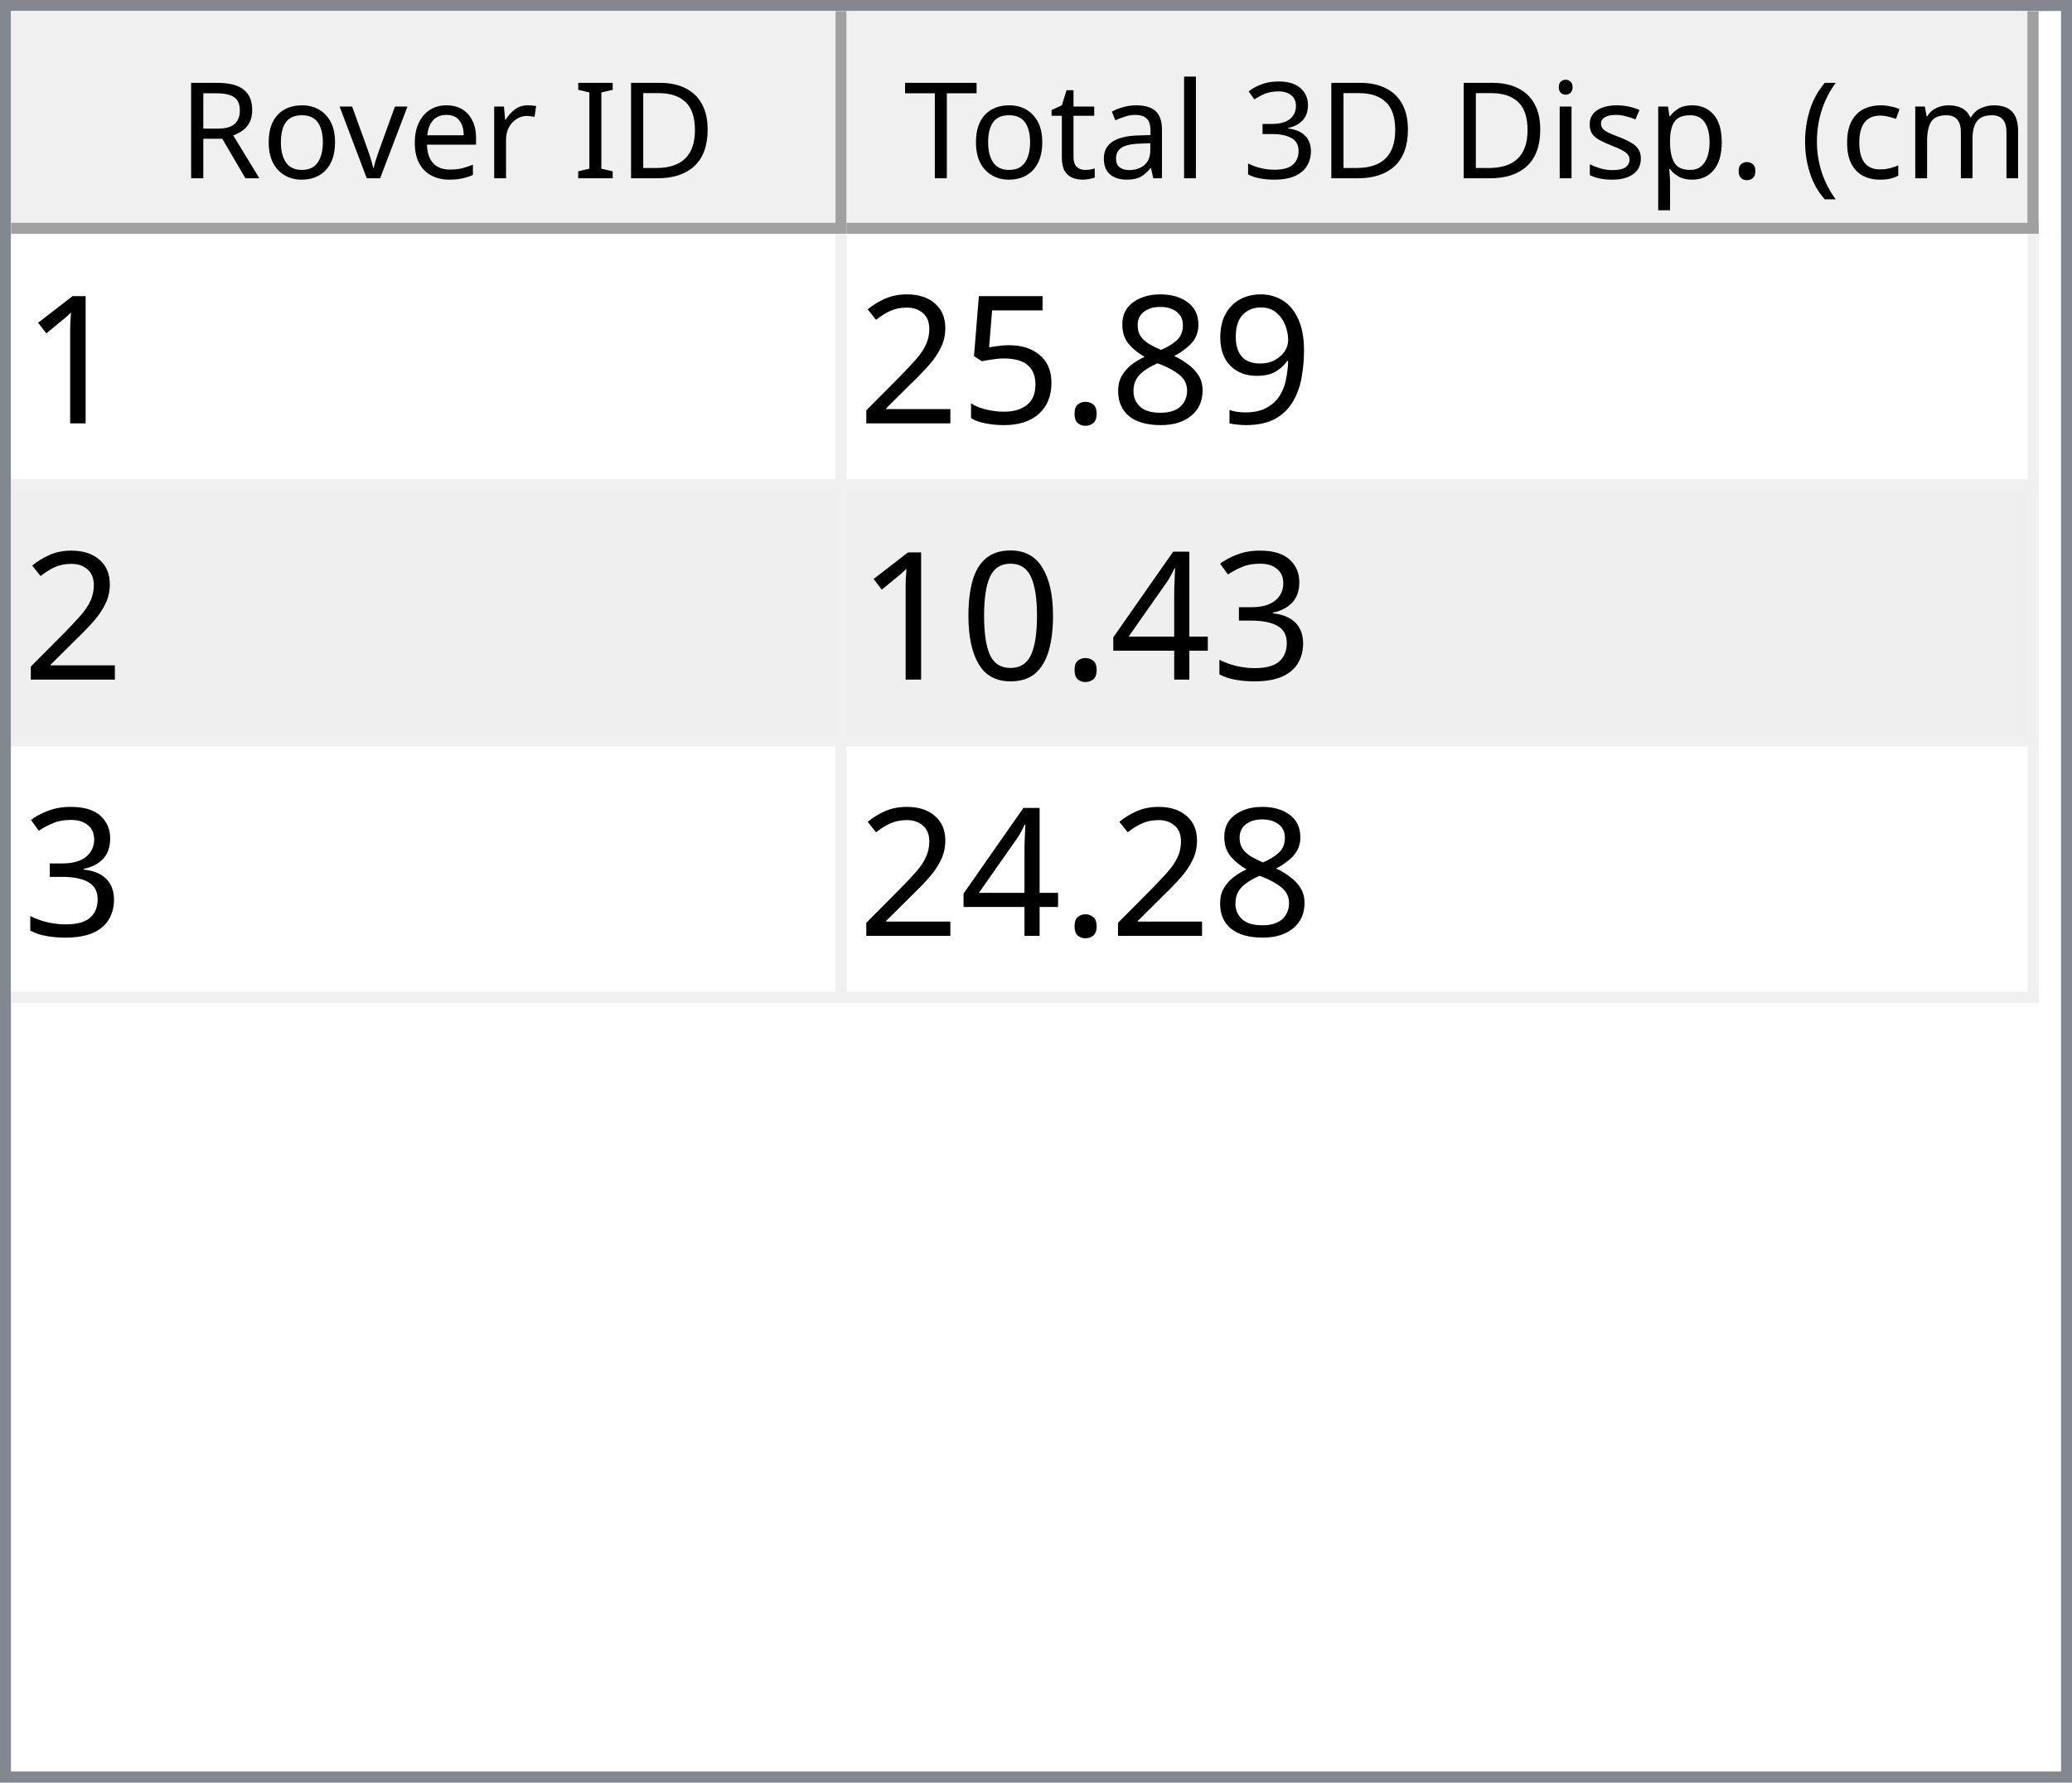
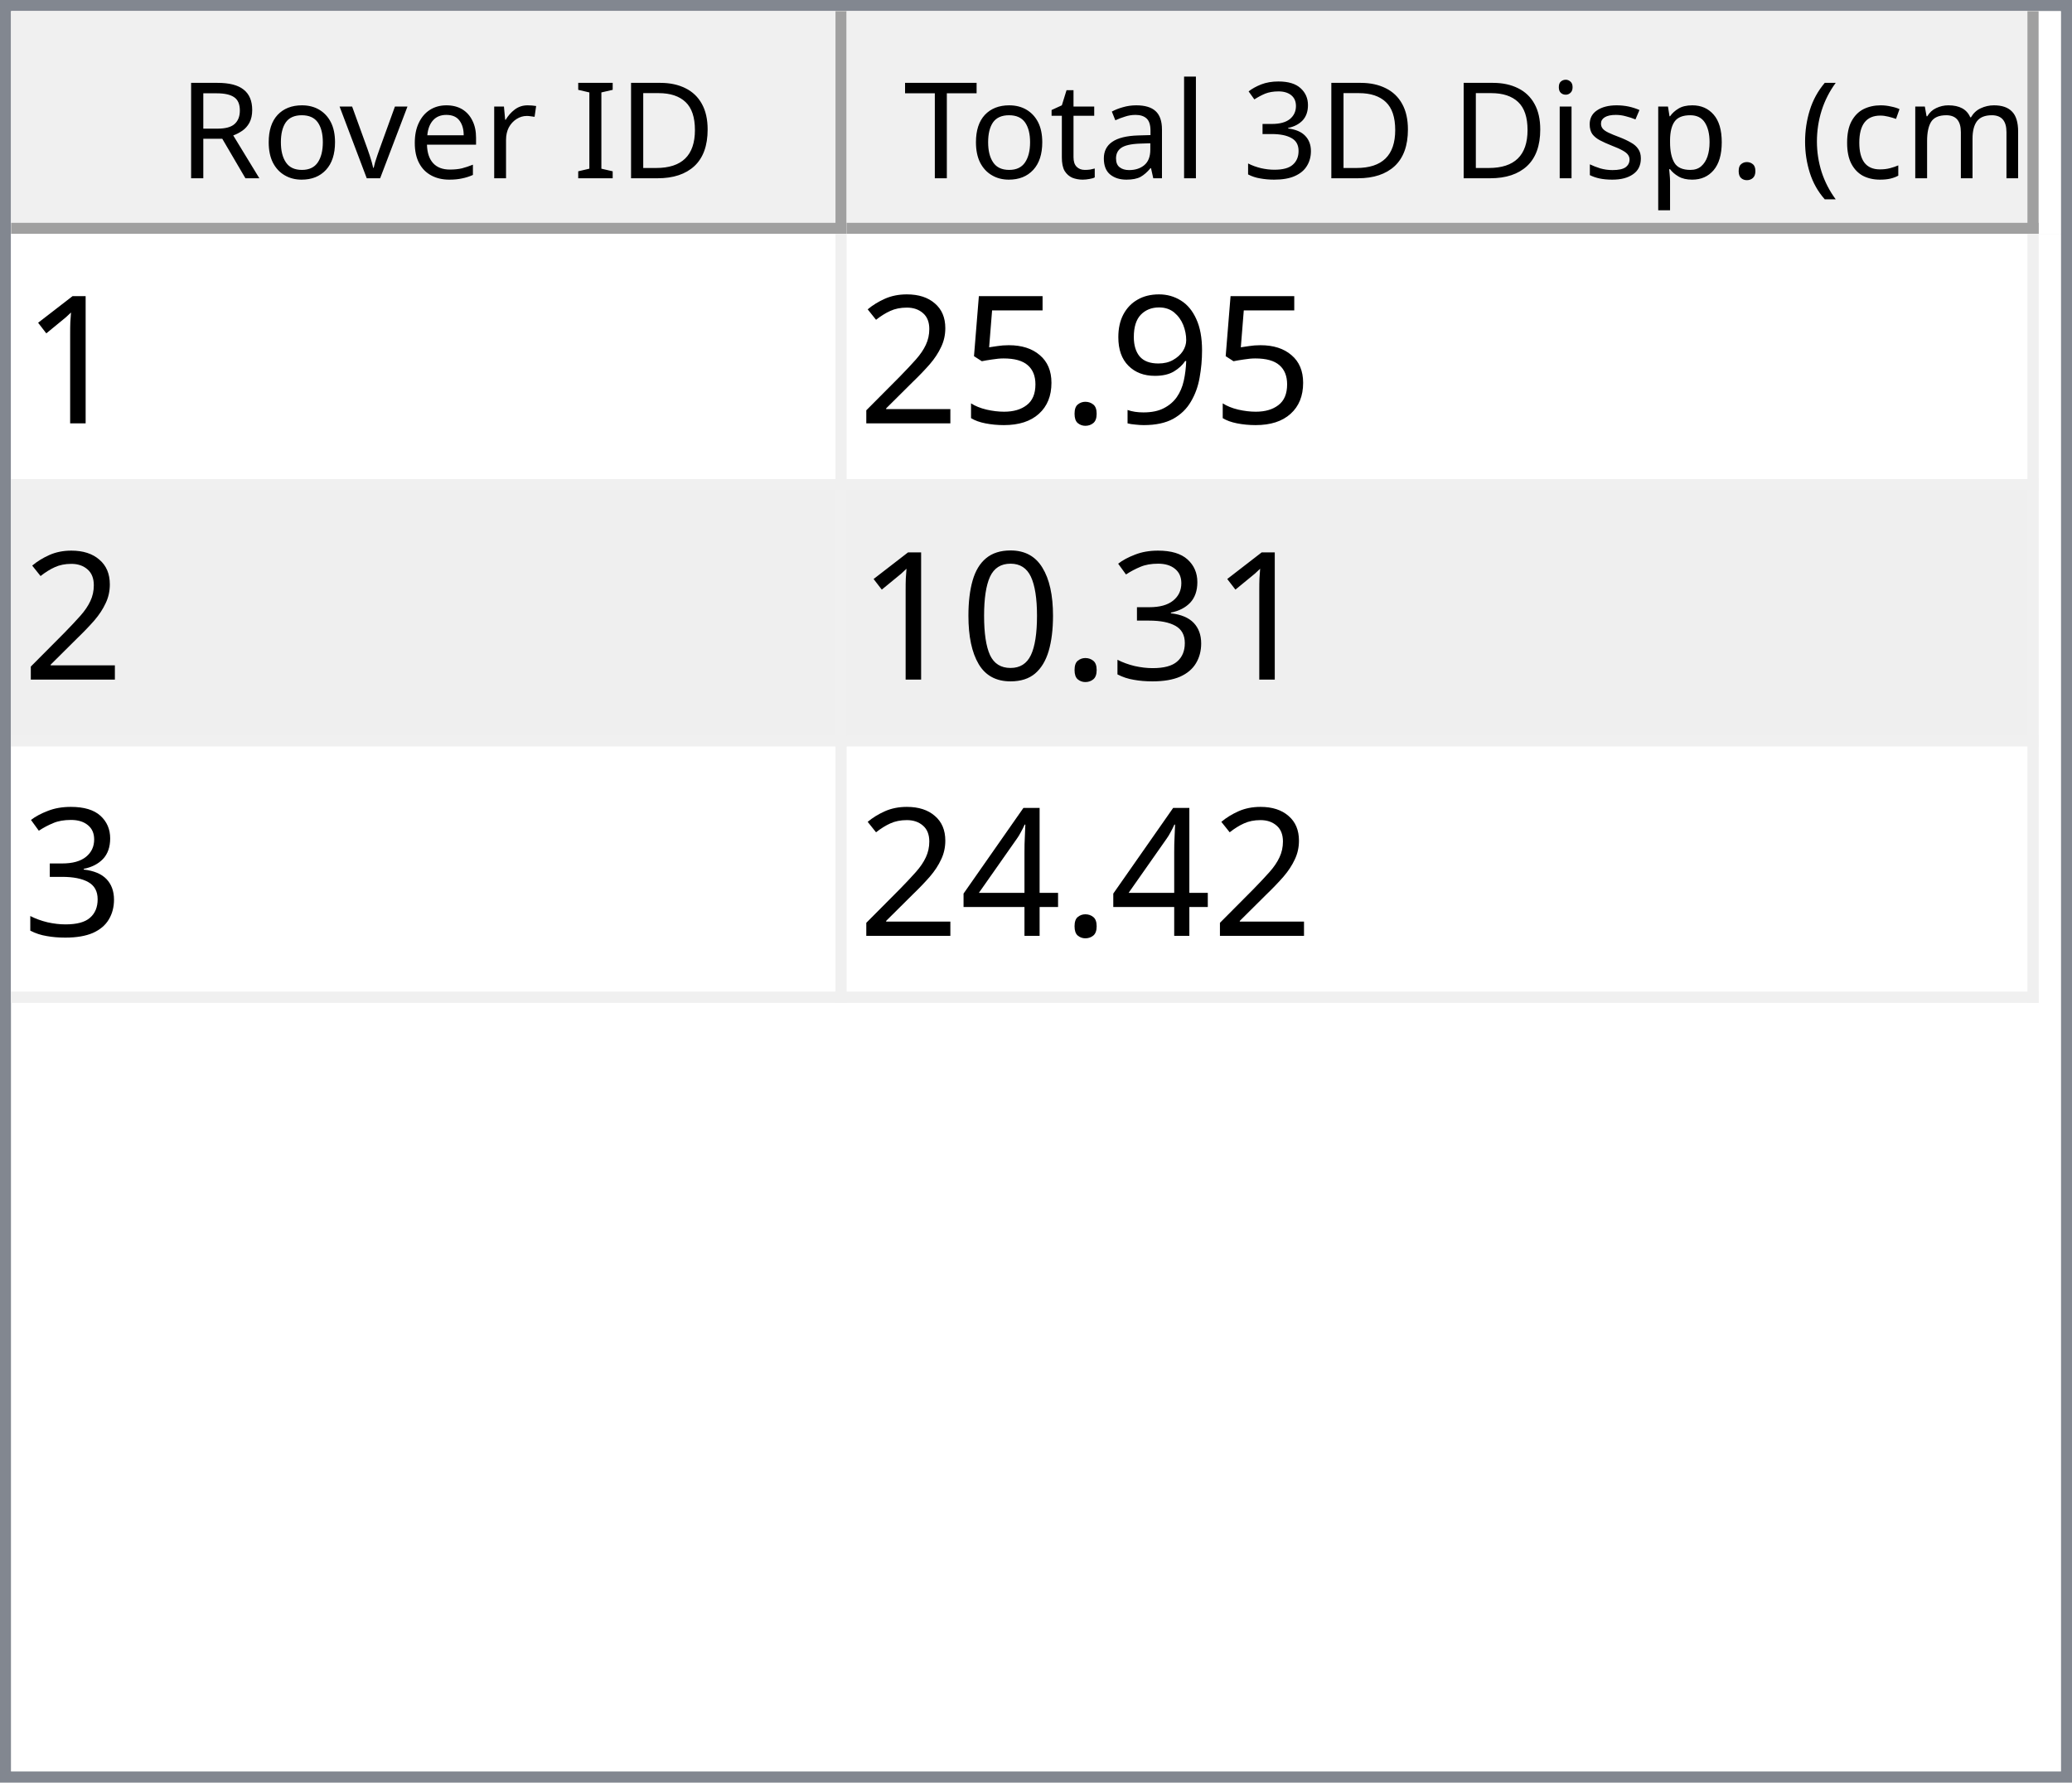
<svg xmlns="http://www.w3.org/2000/svg" style="fill-opacity:1; color-rendering:auto; color-interpolation:auto; text-rendering:auto; stroke:black; stroke-linecap:square; stroke-miterlimit:10; shape-rendering:auto; stroke-opacity:1; fill:black; stroke-dasharray:none; font-weight:normal; stroke-width:1; font-family:'Dialog'; font-style:normal; stroke-linejoin:miter; font-size:12px; stroke-dashoffset:0; image-rendering:auto;" width="186" height="160">
  <defs id="genericDefs" />
  <g>
    <defs id="defs1">
      <clipPath clipPathUnits="userSpaceOnUse" id="clipPath1">
        <path d="M0 0 L186 0 L186 160 L0 160 L0 0 Z" />
      </clipPath>
      <clipPath clipPathUnits="userSpaceOnUse" id="clipPath2">
        <path d="M0 0 L0 160 L186 160 L186 0 Z" />
      </clipPath>
      <clipPath clipPathUnits="userSpaceOnUse" id="clipPath3">
        <path d="M0 0 L0 20 L184 20 L184 0 Z" />
      </clipPath>
      <clipPath clipPathUnits="userSpaceOnUse" id="clipPath4">
        <path d="M0 0 L0 20 L75 20 L75 0 Z" />
      </clipPath>
      <clipPath clipPathUnits="userSpaceOnUse" id="clipPath5">
        <path d="M1 1 L1 19 L74 19 L74 1 Z" />
      </clipPath>
      <clipPath clipPathUnits="userSpaceOnUse" id="clipPath6">
        <path d="M0 0 L0 18 L73 18 L73 0 Z" />
      </clipPath>
      <clipPath clipPathUnits="userSpaceOnUse" id="clipPath7">
        <path d="M-0.5 -0.5 L-0.5 19.5 L74.5 19.5 L74.5 -0.5 Z" />
      </clipPath>
      <clipPath clipPathUnits="userSpaceOnUse" id="clipPath8">
        <path d="M0 0 L0 20 L107 20 L107 0 Z" />
      </clipPath>
      <clipPath clipPathUnits="userSpaceOnUse" id="clipPath9">
        <path d="M1 1 L1 19 L106 19 L106 1 Z" />
      </clipPath>
      <clipPath clipPathUnits="userSpaceOnUse" id="clipPath10">
        <path d="M0 0 L0 18 L105 18 L105 0 Z" />
      </clipPath>
      <clipPath clipPathUnits="userSpaceOnUse" id="clipPath11">
        <path d="M-0.5 -0.5 L-0.5 19.5 L106.5 19.5 L106.5 -0.5 Z" />
      </clipPath>
      <clipPath clipPathUnits="userSpaceOnUse" id="clipPath12">
        <path d="M0 0 L0 138 L184 138 L184 0 Z" />
      </clipPath>
      <clipPath clipPathUnits="userSpaceOnUse" id="clipPath13">
        <path d="M0 0 L0 69 L182 69 L182 0 Z" />
      </clipPath>
      <clipPath clipPathUnits="userSpaceOnUse" id="clipPath14">
        <path d="M-0.5 -0.5 L-0.5 68.5 L181.5 68.5 L181.5 -0.5 Z" />
      </clipPath>
      <clipPath clipPathUnits="userSpaceOnUse" id="clipPath15">
        <path d="M0 0 L0 22 L74 22 L74 0 Z" />
      </clipPath>
      <clipPath clipPathUnits="userSpaceOnUse" id="clipPath16">
        <path d="M0 0 L0 22 L106 22 L106 0 Z" />
      </clipPath>
      <font horiz-adv-x="64.551" id="font1">
        <font-face ascent="107.91" descent="25.098" units-per-em="100" style="font-style:normal; font-family:Segoe UI; font-weight:normal;" />
        <missing-glyph horiz-adv-x="64.551" d="M8.109 0 L8.109 68.266 L56.453 68.266 L56.453 0 L8.109 0 ZM15.328 7.234 L49.219 7.234 L49.219 61.031 L15.328 61.031 L15.328 7.234 Z" />
        <glyph unicode="D" horiz-adv-x="70.117" d="M9.188 0 L9.188 70.016 L28.516 70.016 Q65.531 70.016 65.531 35.891 Q65.531 19.672 55.25 9.836 Q44.969 0 27.734 0 L9.188 0 ZM17.391 62.594 L17.391 7.422 L27.828 7.422 Q41.609 7.422 49.273 14.797 Q56.938 22.172 56.938 35.688 Q56.938 62.594 28.328 62.594 L17.391 62.594 Z" />
        <glyph unicode="I" horiz-adv-x="26.611" d="M17.391 0 L9.188 0 L9.188 70.016 L17.391 70.016 L17.391 0 Z" />
        <glyph unicode=" " horiz-adv-x="27.393" d="" />
        <glyph unicode="r" horiz-adv-x="34.766" d="M34.188 41.891 Q32.078 43.5 28.125 43.5 Q23 43.5 19.555 38.672 Q16.109 33.844 16.109 25.484 L16.109 0 L8.109 0 L8.109 50 L16.109 50 L16.109 39.703 L16.312 39.703 Q18.016 44.969 21.531 47.922 Q25.047 50.875 29.391 50.875 Q32.516 50.875 34.188 50.203 L34.188 41.891 Z" />
        <glyph unicode="e" horiz-adv-x="52.295" d="M48.297 23 L12.984 23 Q13.188 14.656 17.484 10.109 Q21.781 5.562 29.297 5.562 Q37.75 5.562 44.828 11.141 L44.828 3.609 Q38.234 -1.172 27.391 -1.172 Q16.797 -1.172 10.742 5.641 Q4.688 12.453 4.688 24.812 Q4.688 36.469 11.305 43.82 Q17.922 51.172 27.734 51.172 Q37.547 51.172 42.922 44.828 Q48.297 38.484 48.297 27.203 L48.297 23 ZM40.094 29.781 Q40.047 36.719 36.75 40.578 Q33.453 44.438 27.594 44.438 Q21.922 44.438 17.969 40.383 Q14.016 36.328 13.094 29.781 L40.094 29.781 Z" />
        <glyph unicode="v" horiz-adv-x="47.9" d="M47.406 50 L27.484 0 L19.625 0 L0.688 50 L9.469 50 L22.172 13.672 Q23.578 9.672 23.922 6.688 L24.125 6.688 Q24.609 10.453 25.688 13.484 L38.969 50 L47.406 50 Z" />
        <glyph unicode="o" horiz-adv-x="58.594" d="M29 -1.172 Q17.922 -1.172 11.305 5.836 Q4.688 12.844 4.688 24.422 Q4.688 37.016 11.57 44.094 Q18.453 51.172 30.172 51.172 Q41.359 51.172 47.633 44.289 Q53.906 37.406 53.906 25.203 Q53.906 13.234 47.141 6.031 Q40.375 -1.172 29 -1.172 ZM29.594 44.438 Q21.875 44.438 17.383 39.188 Q12.891 33.938 12.891 24.703 Q12.891 15.828 17.43 10.695 Q21.969 5.562 29.594 5.562 Q37.359 5.562 41.531 10.594 Q45.703 15.625 45.703 24.906 Q45.703 34.281 41.531 39.359 Q37.359 44.438 29.594 44.438 Z" />
        <glyph unicode="R" horiz-adv-x="59.814" d="M59.375 0 L49.609 0 L37.891 19.625 Q36.281 22.359 34.766 24.289 Q33.25 26.219 31.664 27.438 Q30.078 28.656 28.25 29.219 Q26.422 29.781 24.125 29.781 L17.391 29.781 L17.391 0 L9.188 0 L9.188 70.016 L30.078 70.016 Q34.672 70.016 38.555 68.867 Q42.438 67.719 45.289 65.375 Q48.141 63.031 49.758 59.547 Q51.375 56.062 51.375 51.375 Q51.375 47.703 50.273 44.656 Q49.172 41.609 47.148 39.211 Q45.125 36.812 42.266 35.133 Q39.406 33.453 35.844 32.516 L35.844 32.328 Q37.594 31.547 38.891 30.547 Q40.188 29.547 41.359 28.18 Q42.531 26.812 43.68 25.078 Q44.828 23.344 46.234 21.047 L59.375 0 ZM17.391 62.594 L17.391 37.203 L28.516 37.203 Q31.594 37.203 34.203 38.133 Q36.812 39.062 38.719 40.797 Q40.625 42.531 41.703 45.047 Q42.781 47.562 42.781 50.688 Q42.781 56.297 39.141 59.445 Q35.5 62.594 28.609 62.594 L17.391 62.594 Z" />
        <glyph unicode=")" horiz-adv-x="30.176" d="M8.297 -15.922 L1.172 -15.922 Q16.406 2.344 16.406 26.812 Q16.406 51.469 1.078 70.016 L8.297 70.016 Q23.531 52.156 23.531 26.703 Q23.531 1.375 8.297 -15.922 Z" />
        <glyph unicode="m" horiz-adv-x="86.133" d="M79.109 0 L71.094 0 L71.094 28.719 Q71.094 37.016 68.531 40.727 Q65.969 44.438 59.906 44.438 Q54.781 44.438 51.195 39.75 Q47.609 35.062 47.609 28.516 L47.609 0 L39.594 0 L39.594 29.688 Q39.594 44.438 28.219 44.438 Q22.953 44.438 19.531 40.016 Q16.109 35.594 16.109 28.516 L16.109 0 L8.109 0 L8.109 50 L16.109 50 L16.109 42.094 L16.312 42.094 Q21.625 51.172 31.844 51.172 Q36.969 51.172 40.773 48.312 Q44.578 45.453 46 40.828 Q51.562 51.172 62.594 51.172 Q79.109 51.172 79.109 30.812 L79.109 0 Z" />
        <glyph unicode="c" horiz-adv-x="46.191" d="M42.188 2.297 Q36.422 -1.172 28.516 -1.172 Q17.828 -1.172 11.258 5.789 Q4.688 12.75 4.688 23.828 Q4.688 36.188 11.766 43.68 Q18.844 51.172 30.672 51.172 Q37.25 51.172 42.281 48.734 L42.281 40.531 Q36.719 44.438 30.375 44.438 Q22.703 44.438 17.797 38.945 Q12.891 33.453 12.891 24.516 Q12.891 15.719 17.508 10.641 Q22.125 5.562 29.891 5.562 Q36.422 5.562 42.188 9.906 L42.188 2.297 Z" />
        <glyph unicode="(" horiz-adv-x="30.176" d="M29.109 -15.922 L21.969 -15.922 Q6.844 1.375 6.844 26.703 Q6.844 52.156 21.969 70.016 L29.203 70.016 Q13.875 51.469 13.875 26.812 Q13.875 2.344 29.109 -15.922 Z" />
        <glyph unicode="." horiz-adv-x="21.68" d="M10.891 -1.078 Q8.641 -1.078 7.055 0.539 Q5.469 2.156 5.469 4.391 Q5.469 6.641 7.055 8.273 Q8.641 9.906 10.891 9.906 Q13.188 9.906 14.797 8.273 Q16.406 6.641 16.406 4.391 Q16.406 2.156 14.797 0.539 Q13.188 -1.078 10.891 -1.078 Z" />
        <glyph unicode="p" horiz-adv-x="58.789" d="M16.312 7.234 L16.109 7.234 L16.109 -23 L8.109 -23 L8.109 50 L16.109 50 L16.109 41.219 L16.312 41.219 Q22.219 51.172 33.594 51.172 Q43.266 51.172 48.688 44.461 Q54.109 37.75 54.109 26.469 Q54.109 13.922 48 6.375 Q41.891 -1.172 31.297 -1.172 Q21.578 -1.172 16.312 7.234 ZM16.109 27.391 L16.109 20.406 Q16.109 14.203 20.141 9.883 Q24.172 5.562 30.375 5.562 Q37.641 5.562 41.773 11.133 Q45.906 16.703 45.906 26.609 Q45.906 34.969 42.047 39.703 Q38.188 44.438 31.594 44.438 Q24.609 44.438 20.359 39.578 Q16.109 34.719 16.109 27.391 Z" />
        <glyph unicode="s" horiz-adv-x="42.432" d="M5.078 1.812 L5.078 10.406 Q11.625 5.562 19.484 5.562 Q30.031 5.562 30.031 12.594 Q30.031 14.594 29.125 15.992 Q28.219 17.391 26.68 18.461 Q25.141 19.531 23.07 20.383 Q21 21.234 18.609 22.172 Q15.281 23.484 12.766 24.828 Q10.25 26.172 8.57 27.859 Q6.891 29.547 6.031 31.695 Q5.172 33.844 5.172 36.719 Q5.172 40.234 6.789 42.945 Q8.406 45.656 11.086 47.484 Q13.766 49.312 17.211 50.242 Q20.656 51.172 24.312 51.172 Q30.812 51.172 35.938 48.922 L35.938 40.828 Q30.422 44.438 23.25 44.438 Q21 44.438 19.195 43.922 Q17.391 43.406 16.094 42.477 Q14.797 41.547 14.086 40.258 Q13.375 38.969 13.375 37.406 Q13.375 35.453 14.086 34.133 Q14.797 32.812 16.164 31.789 Q17.531 30.766 19.484 29.938 Q21.438 29.109 23.922 28.125 Q27.25 26.859 29.883 25.516 Q32.516 24.172 34.375 22.484 Q36.234 20.797 37.234 18.602 Q38.234 16.406 38.234 13.375 Q38.234 9.672 36.602 6.938 Q34.969 4.203 32.234 2.398 Q29.5 0.594 25.93 -0.289 Q22.359 -1.172 18.453 -1.172 Q10.75 -1.172 5.078 1.812 Z" />
        <glyph unicode="i" horiz-adv-x="24.219" d="M12.203 62.703 Q10.062 62.703 8.547 64.164 Q7.031 65.625 7.031 67.875 Q7.031 70.125 8.547 71.609 Q10.062 73.094 12.203 73.094 Q14.406 73.094 15.945 71.609 Q17.484 70.125 17.484 67.875 Q17.484 65.719 15.945 64.211 Q14.406 62.703 12.203 62.703 ZM16.109 0 L8.109 0 L8.109 50 L16.109 50 L16.109 0 Z" />
        <glyph unicode="3" horiz-adv-x="53.906" d="M46.531 19.828 Q46.531 15.094 44.75 11.211 Q42.969 7.328 39.719 4.57 Q36.469 1.812 31.93 0.297 Q27.391 -1.219 21.922 -1.219 Q11.922 -1.219 6 2.594 L6 11.188 Q13.094 5.609 22.219 5.609 Q25.875 5.609 28.828 6.539 Q31.781 7.469 33.906 9.227 Q36.031 10.984 37.18 13.477 Q38.328 15.969 38.328 19.094 Q38.328 32.812 18.797 32.812 L12.984 32.812 L12.984 39.594 L18.5 39.594 Q35.797 39.594 35.797 52.484 Q35.797 64.406 22.609 64.406 Q15.188 64.406 8.688 59.422 L8.688 67.188 Q15.375 71.188 24.609 71.188 Q29 71.188 32.57 69.969 Q36.141 68.75 38.68 66.555 Q41.219 64.359 42.609 61.281 Q44 58.203 44 54.5 Q44 40.672 30.031 36.719 L30.031 36.531 Q33.594 36.141 36.625 34.797 Q39.656 33.453 41.852 31.305 Q44.047 29.156 45.289 26.25 Q46.531 23.344 46.531 19.828 Z" />
        <glyph unicode="l" horiz-adv-x="24.219" d="M16.109 0 L8.109 0 L8.109 74.031 L16.109 74.031 L16.109 0 Z" />
        <glyph unicode="a" horiz-adv-x="50.879" d="M43.891 0 L35.891 0 L35.891 7.812 L35.688 7.812 Q30.469 -1.172 20.312 -1.172 Q12.844 -1.172 8.617 2.781 Q4.391 6.734 4.391 13.281 Q4.391 27.297 20.906 29.594 L35.891 31.688 Q35.891 44.438 25.594 44.438 Q16.547 44.438 9.281 38.281 L9.281 46.484 Q16.656 51.172 26.266 51.172 Q43.891 51.172 43.891 32.516 L43.891 0 ZM35.891 25.297 L23.828 23.641 Q18.266 22.859 15.43 20.875 Q12.594 18.891 12.594 13.875 Q12.594 10.203 15.211 7.883 Q17.828 5.562 22.172 5.562 Q28.125 5.562 32.008 9.742 Q35.891 13.922 35.891 20.312 L35.891 25.297 Z" />
        <glyph unicode="t" horiz-adv-x="33.887" d="M31.297 0.484 Q28.469 -1.078 23.828 -1.078 Q10.688 -1.078 10.688 13.578 L10.688 43.172 L2.094 43.172 L2.094 50 L10.688 50 L10.688 62.203 L18.703 64.797 L18.703 50 L31.297 50 L31.297 43.172 L18.703 43.172 L18.703 14.984 Q18.703 9.969 20.414 7.82 Q22.125 5.672 26.078 5.672 Q29.109 5.672 31.297 7.328 L31.297 0.484 Z" />
        <glyph unicode="T" horiz-adv-x="52.393" d="M50.594 62.594 L30.375 62.594 L30.375 0 L22.172 0 L22.172 62.594 L2 62.594 L2 70.016 L50.594 70.016 L50.594 62.594 Z" />
      </font>
      <font horiz-adv-x="75.0" id="font2">
        <font-face ascent="100.537" descent="21.973" units-per-em="100" style="font-style:normal; font-family:sans-serif; font-weight:normal;" />
        <missing-glyph horiz-adv-x="75.0" d="M12.5 0 L12.5 62.5 L62.5 62.5 L62.5 0 L12.5 0 ZM14.062 1.562 L60.938 1.562 L60.938 60.938 L14.062 60.938 L14.062 1.562 Z" />
        <glyph unicode="1" horiz-adv-x="55.615" d="M37.25 0 L28.469 0 L28.469 56 Q25.297 52.984 20.141 49.953 Q14.984 46.922 10.891 45.406 L10.891 53.906 Q18.266 57.375 23.781 62.305 Q29.297 67.234 31.594 71.875 L37.25 71.875 L37.25 0 Z" />
        <glyph unicode="9" horiz-adv-x="55.615" d="M5.469 16.547 L13.922 17.328 Q14.984 11.375 18.016 8.688 Q21.047 6 25.781 6 Q29.828 6 32.883 7.859 Q35.938 9.719 37.891 12.82 Q39.844 15.922 41.164 21.195 Q42.484 26.469 42.484 31.938 Q42.484 32.516 42.438 33.688 Q39.797 29.5 35.234 26.883 Q30.672 24.266 25.344 24.266 Q16.453 24.266 10.305 30.711 Q4.156 37.156 4.156 47.703 Q4.156 58.594 10.578 65.234 Q17 71.875 26.656 71.875 Q33.641 71.875 39.43 68.117 Q45.219 64.359 48.219 57.398 Q51.219 50.438 51.219 37.25 Q51.219 23.531 48.242 15.406 Q45.266 7.281 39.383 3.031 Q33.5 -1.219 25.594 -1.219 Q17.188 -1.219 11.867 3.445 Q6.547 8.109 5.469 16.547 ZM41.453 48.141 Q41.453 55.719 37.43 60.156 Q33.406 64.594 27.734 64.594 Q21.875 64.594 17.531 59.812 Q13.188 55.031 13.188 47.406 Q13.188 40.578 17.312 36.305 Q21.438 32.031 27.484 32.031 Q33.594 32.031 37.523 36.305 Q41.453 40.578 41.453 48.141 Z" />
-         <glyph unicode="8" horiz-adv-x="55.615" d="M17.672 38.812 Q12.203 40.828 9.57 44.539 Q6.938 48.25 6.938 53.422 Q6.938 61.234 12.555 66.555 Q18.172 71.875 27.484 71.875 Q36.859 71.875 42.578 66.43 Q48.297 60.984 48.297 53.172 Q48.297 48.188 45.68 44.508 Q43.062 40.828 37.75 38.812 Q44.344 36.672 47.781 31.883 Q51.219 27.094 51.219 20.453 Q51.219 11.281 44.727 5.031 Q38.234 -1.219 27.641 -1.219 Q17.047 -1.219 10.547 5.055 Q4.047 11.328 4.047 20.703 Q4.047 27.688 7.594 32.398 Q11.141 37.109 17.672 38.812 ZM15.922 53.719 Q15.922 48.641 19.195 45.414 Q22.469 42.188 27.688 42.188 Q32.766 42.188 36.016 45.383 Q39.266 48.578 39.266 53.219 Q39.266 58.062 35.914 61.359 Q32.562 64.656 27.594 64.656 Q22.562 64.656 19.242 61.43 Q15.922 58.203 15.922 53.719 ZM13.094 20.656 Q13.094 16.891 14.875 13.375 Q16.656 9.859 20.172 7.93 Q23.688 6 27.734 6 Q34.031 6 38.133 10.055 Q42.234 14.109 42.234 20.359 Q42.234 26.703 38.016 30.859 Q33.797 35.016 27.438 35.016 Q21.234 35.016 17.164 30.914 Q13.094 26.812 13.094 20.656 Z" />
        <glyph unicode="." horiz-adv-x="27.783" d="M9.078 0 L9.078 10.016 L19.094 10.016 L19.094 0 L9.078 0 Z" />
        <glyph unicode="5" horiz-adv-x="55.615" d="M4.156 18.75 L13.375 19.531 Q14.406 12.797 18.141 9.398 Q21.875 6 27.156 6 Q33.5 6 37.891 10.789 Q42.281 15.578 42.281 23.484 Q42.281 31 38.062 35.352 Q33.844 39.703 27 39.703 Q22.75 39.703 19.336 37.773 Q15.922 35.844 13.969 32.766 L5.719 33.844 L12.641 70.609 L48.25 70.609 L48.25 62.203 L19.672 62.203 L15.828 42.969 Q22.266 47.469 29.344 47.469 Q38.719 47.469 45.164 40.969 Q51.609 34.469 51.609 24.266 Q51.609 14.547 45.953 7.469 Q39.062 -1.219 27.156 -1.219 Q17.391 -1.219 11.211 4.25 Q5.031 9.719 4.156 18.75 Z" />
        <glyph unicode="2" horiz-adv-x="55.615" d="M50.344 8.453 L50.344 0 L3.031 0 Q2.938 3.172 4.047 6.109 Q5.859 10.938 9.836 15.625 Q13.812 20.312 21.344 26.469 Q33.016 36.031 37.117 41.625 Q41.219 47.219 41.219 52.203 Q41.219 57.422 37.477 61.008 Q33.734 64.594 27.734 64.594 Q21.391 64.594 17.578 60.789 Q13.766 56.984 13.719 50.25 L4.688 51.172 Q5.609 61.281 11.664 66.578 Q17.719 71.875 27.938 71.875 Q38.234 71.875 44.242 66.164 Q50.25 60.453 50.25 52 Q50.25 47.703 48.492 43.555 Q46.734 39.406 42.656 34.812 Q38.578 30.219 29.109 22.219 Q21.188 15.578 18.945 13.211 Q16.703 10.844 15.234 8.453 L50.344 8.453 Z" />
        <glyph unicode="3" horiz-adv-x="55.615" d="M4.203 18.891 L12.984 20.062 Q14.5 12.594 18.141 9.297 Q21.781 6 27 6 Q33.203 6 37.477 10.297 Q41.75 14.594 41.75 20.953 Q41.75 27 37.797 30.93 Q33.844 34.859 27.734 34.859 Q25.25 34.859 21.531 33.891 L22.516 41.609 Q23.391 41.5 23.922 41.5 Q29.547 41.5 34.039 44.43 Q38.531 47.359 38.531 53.469 Q38.531 58.297 35.258 61.477 Q31.984 64.656 26.812 64.656 Q21.688 64.656 18.266 61.43 Q14.844 58.203 13.875 51.766 L5.078 53.328 Q6.688 62.156 12.398 67.016 Q18.109 71.875 26.609 71.875 Q32.469 71.875 37.398 69.359 Q42.328 66.844 44.945 62.5 Q47.562 58.156 47.562 53.266 Q47.562 48.641 45.07 44.828 Q42.578 41.016 37.703 38.766 Q44.047 37.312 47.562 32.695 Q51.078 28.078 51.078 21.141 Q51.078 11.766 44.242 5.25 Q37.406 -1.266 26.953 -1.266 Q17.531 -1.266 11.305 4.352 Q5.078 9.969 4.203 18.891 Z" />
+         <glyph unicode="0" horiz-adv-x="55.615" d="M4.156 35.297 Q4.156 48 6.766 55.742 Q9.375 63.484 14.523 67.68 Q19.672 71.875 27.484 71.875 Q33.25 71.875 37.594 69.555 Q41.938 67.234 44.773 62.867 Q47.609 58.5 49.219 52.227 Q50.828 45.953 50.828 35.297 Q50.828 22.703 48.242 14.969 Q45.656 7.234 40.508 3.008 Q35.359 -1.219 27.484 -1.219 Q17.141 -1.219 11.234 6.203 Q4.156 15.141 4.156 35.297 ZM13.188 35.297 Q13.188 17.672 17.312 11.836 Q21.438 6 27.484 6 Q33.547 6 37.672 11.859 Q41.797 17.719 41.797 35.297 Q41.797 52.984 37.672 58.789 Q33.547 64.594 27.391 64.594 Q21.344 64.594 17.719 59.469 Q13.188 52.938 13.188 35.297 Z" />
        <glyph unicode="4" horiz-adv-x="55.615" d="M32.328 0 L32.328 17.141 L1.266 17.141 L1.266 25.203 L33.938 71.578 L41.109 71.578 L41.109 25.203 L50.781 25.203 L50.781 17.141 L41.109 17.141 L41.109 0 L32.328 0 ZM32.328 25.203 L32.328 57.469 L9.906 25.203 L32.328 25.203 Z" />
-         <glyph unicode="0" horiz-adv-x="55.615" d="M4.156 35.297 Q4.156 48 6.766 55.742 Q9.375 63.484 14.523 67.68 Q19.672 71.875 27.484 71.875 Q33.25 71.875 37.594 69.555 Q41.938 67.234 44.773 62.867 Q47.609 58.5 49.219 52.227 Q50.828 45.953 50.828 35.297 Q50.828 22.703 48.242 14.969 Q45.656 7.234 40.508 3.008 Q35.359 -1.219 27.484 -1.219 Q17.141 -1.219 11.234 6.203 Q4.156 15.141 4.156 35.297 ZM13.188 35.297 Q13.188 17.672 17.312 11.836 Q21.438 6 27.484 6 Q33.547 6 37.672 11.859 Q41.797 17.719 41.797 35.297 Q41.797 52.984 37.672 58.789 Q33.547 64.594 27.391 64.594 Q21.344 64.594 17.719 59.469 Q13.188 52.938 13.188 35.297 Z" />
      </font>
    </defs>
    <g style="fill:white; stroke:white;">
      <rect x="0" y="0" width="186" style="clip-path:url(#clipPath1); stroke:none;" height="160" />
    </g>
    <g style="fill:white; text-rendering:optimizeSpeed; color-rendering:optimizeSpeed; image-rendering:optimizeSpeed; shape-rendering:crispEdges; stroke:white; color-interpolation:sRGB;">
      <rect x="0" width="186" height="160" y="0" style="stroke:none;" />
      <path style="stroke:none;" d="M0 160 L186 160 L186 0 L0 0 Z" />
    </g>
    <g style="fill:rgb(240,240,240); font-family:'Segoe UI'; stroke:rgb(240,240,240);">
      <rect x="0" y="0" width="186" style="clip-path:url(#clipPath2); stroke:none;" height="160" />
    </g>
    <g style="fill:rgb(130,135,144); font-family:'Segoe UI'; stroke:rgb(130,135,144);">
      <path d="M0 0 L186 0 L186 160 L0 160 L0 0 ZM1 1 L185 1 L185 159 L1 159 L1 1 Z" style="fill-rule:evenodd; clip-path:url(#clipPath2); stroke:none;" />
    </g>
    <g style="fill:white; font-family:'Segoe UI'; stroke:white;" transform="translate(1,1)">
      <rect x="0" y="0" width="184" style="clip-path:url(#clipPath3); stroke:none;" height="20" />
    </g>
    <g style="fill:rgb(240,240,240); font-family:'Segoe UI'; stroke:rgb(240,240,240);" transform="translate(1,1)">
      <rect x="0" y="0" width="75" style="clip-path:url(#clipPath4); stroke:none;" height="20" />
    </g>
    <g style="font-family:'Segoe UI';" transform="translate(2,2)">
      <text x="14" xml:space="preserve" y="14" style="clip-path:url(#clipPath6); stroke:none;">Rover ID</text>
    </g>
    <g style="fill:rgb(160,160,160); font-family:'Segoe UI'; stroke:rgb(160,160,160); stroke-linejoin:bevel;" transform="translate(1.5,1.5)">
      <line x1="74" x2="74" y1="0" style="fill:none; clip-path:url(#clipPath7);" y2="19" />
    </g>
    <g style="fill:rgb(160,160,160); font-family:'Segoe UI'; stroke:rgb(160,160,160); stroke-linejoin:bevel;" transform="matrix(1,0,0,1,1,1) translate(0.5,0.5)">
      <line x1="0" x2="74" y1="19" style="fill:none; clip-path:url(#clipPath7);" y2="19" />
    </g>
    <g style="fill:rgb(240,240,240); font-family:'Segoe UI'; stroke:rgb(240,240,240);" transform="translate(76,1)">
      <rect x="0" y="0" width="107" style="clip-path:url(#clipPath8); stroke:none;" height="20" />
    </g>
    <g style="font-family:'Segoe UI';" transform="translate(77,2)">
      <text x="1" xml:space="preserve" y="14" style="clip-path:url(#clipPath10); stroke:none;"> Total 3D Disp. (cm)</text>
    </g>
    <g style="fill:rgb(160,160,160); font-family:'Segoe UI'; stroke:rgb(160,160,160); stroke-linejoin:bevel;" transform="translate(76.5,1.5)">
      <line x1="106" x2="106" y1="0" style="fill:none; clip-path:url(#clipPath11);" y2="19" />
    </g>
    <g style="fill:rgb(160,160,160); font-family:'Segoe UI'; stroke:rgb(160,160,160); stroke-linejoin:bevel;" transform="matrix(1,0,0,1,76,1) translate(0.5,0.5)">
      <line x1="0" x2="106" y1="19" style="fill:none; clip-path:url(#clipPath11);" y2="19" />
    </g>
    <g style="fill:white; font-family:'Segoe UI'; stroke:white;" transform="translate(1,21)">
      <rect x="0" y="0" width="184" style="clip-path:url(#clipPath12); stroke:none;" height="138" />
    </g>
    <g style="fill:rgb(240,240,240); font-size:16px; font-family:sans-serif; stroke:rgb(240,240,240);" transform="translate(1,21)">
      <rect x="0" y="0" width="182" style="clip-path:url(#clipPath13); stroke:none;" height="69" />
      <line transform="translate(0.5,0.5)" x1="0" x2="181" y1="22" style="clip-path:url(#clipPath14); fill:none; stroke-linejoin:bevel;" y2="22" />
    </g>
    <g transform="matrix(1,0,0,1,1,21) translate(0.5,0.5)" style="fill:rgb(240,240,240); font-size:16px; font-family:sans-serif; stroke:rgb(240,240,240); stroke-linejoin:bevel;">
      <line x1="0" x2="181" y1="45" style="fill:none; clip-path:url(#clipPath14);" y2="45" />
    </g>
    <g transform="matrix(1,0,0,1,1,21) translate(0.5,0.5)" style="fill:rgb(240,240,240); font-size:16px; font-family:sans-serif; stroke:rgb(240,240,240); stroke-linejoin:bevel;">
      <line x1="0" x2="181" y1="68" style="fill:none; clip-path:url(#clipPath14);" y2="68" />
    </g>
    <g transform="matrix(1,0,0,1,1,21) translate(0.5,0.5)" style="fill:rgb(240,240,240); font-size:16px; font-family:sans-serif; stroke:rgb(240,240,240); stroke-linejoin:bevel;">
      <line x1="74" x2="74" y1="0" style="fill:none; clip-path:url(#clipPath14);" y2="68" />
    </g>
    <g transform="matrix(1,0,0,1,1,21) translate(0.5,0.5)" style="fill:rgb(240,240,240); font-size:16px; font-family:sans-serif; stroke:rgb(240,240,240); stroke-linejoin:bevel;">
      <line x1="181" x2="181" y1="0" style="fill:none; clip-path:url(#clipPath14);" y2="68" />
    </g>
    <g style="fill:white; font-size:16px; font-family:sans-serif; stroke:white;" transform="matrix(1,0,0,1,1,21)">
      <rect x="0" y="0" width="74" style="clip-path:url(#clipPath15); stroke:none;" height="22" />
      <text x="1" y="17" style="fill:black; clip-path:url(#clipPath15); stroke:none;" xml:space="preserve">1</text>
    </g>
    <g style="fill:white; font-size:16px; font-family:sans-serif; stroke:white;" transform="matrix(1,0,0,1,1,21) translate(75,0)">
      <rect x="0" y="0" width="106" style="clip-path:url(#clipPath16); stroke:none;" height="22" />
-       <text x="1" y="17" style="fill:black; clip-path:url(#clipPath16); stroke:none;" xml:space="preserve">25.89</text>
+       <text x="1" y="17" style="fill:black; clip-path:url(#clipPath16); stroke:none;" xml:space="preserve">25.95</text>
    </g>
    <g style="fill:rgb(239,239,239); font-size:16px; font-family:sans-serif; stroke:rgb(239,239,239);" transform="matrix(1,0,0,1,1,21) translate(0,23)">
      <rect x="0" y="0" width="74" style="clip-path:url(#clipPath15); stroke:none;" height="22" />
      <text x="1" y="17" style="fill:black; clip-path:url(#clipPath15); stroke:none;" xml:space="preserve">2</text>
    </g>
    <g style="fill:rgb(239,239,239); font-size:16px; font-family:sans-serif; stroke:rgb(239,239,239);" transform="matrix(1,0,0,1,1,21) translate(75,23)">
      <rect x="0" y="0" width="106" style="clip-path:url(#clipPath16); stroke:none;" height="22" />
-       <text x="1" y="17" style="fill:black; clip-path:url(#clipPath16); stroke:none;" xml:space="preserve">10.43</text>
+       <text x="1" y="17" style="fill:black; clip-path:url(#clipPath16); stroke:none;" xml:space="preserve">10.31</text>
    </g>
    <g style="fill:white; font-size:16px; font-family:sans-serif; stroke:white;" transform="matrix(1,0,0,1,1,21) translate(0,46)">
      <rect x="0" y="0" width="74" style="clip-path:url(#clipPath15); stroke:none;" height="22" />
      <text x="1" y="17" style="fill:black; clip-path:url(#clipPath15); stroke:none;" xml:space="preserve">3</text>
    </g>
    <g style="fill:white; font-size:16px; font-family:sans-serif; stroke:white;" transform="matrix(1,0,0,1,1,21) translate(75,46)">
      <rect x="0" y="0" width="106" style="clip-path:url(#clipPath16); stroke:none;" height="22" />
-       <text x="1" y="17" style="fill:black; clip-path:url(#clipPath16); stroke:none;" xml:space="preserve">24.28</text>
+       <text x="1" y="17" style="fill:black; clip-path:url(#clipPath16); stroke:none;" xml:space="preserve">24.42</text>
    </g>
  </g>
</svg>
